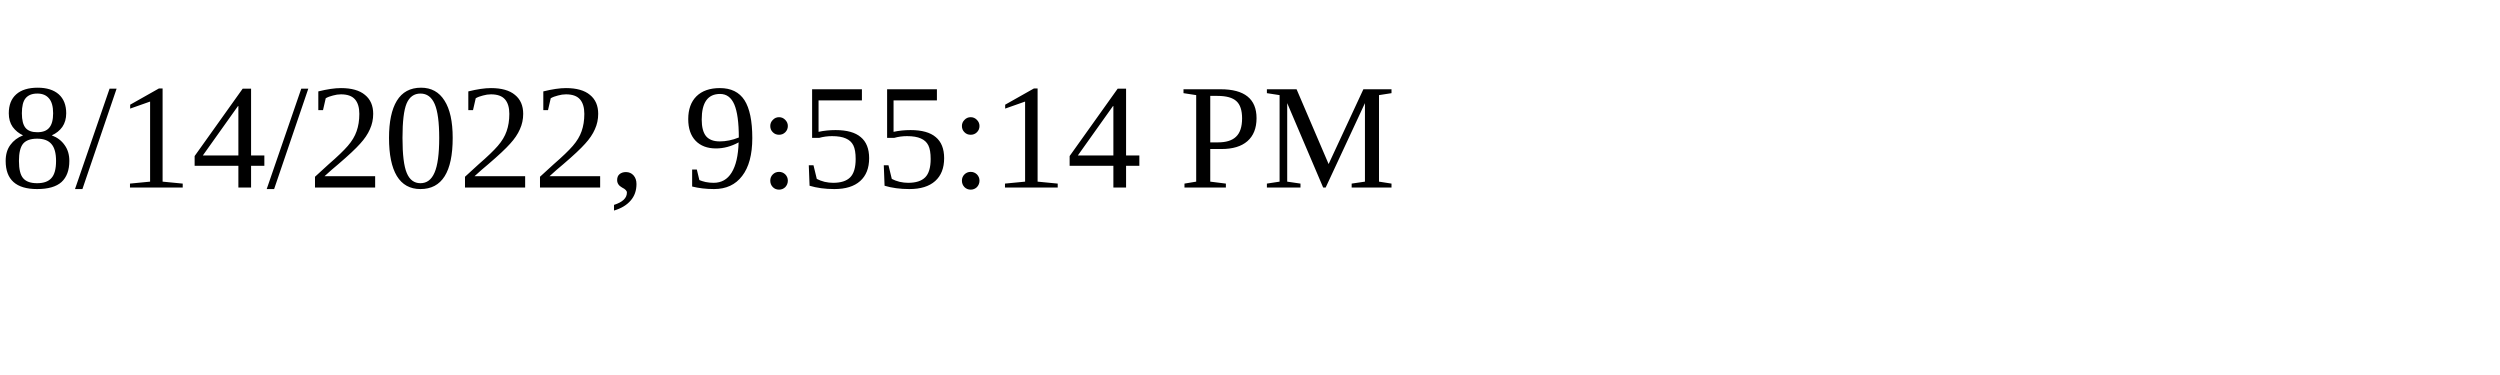
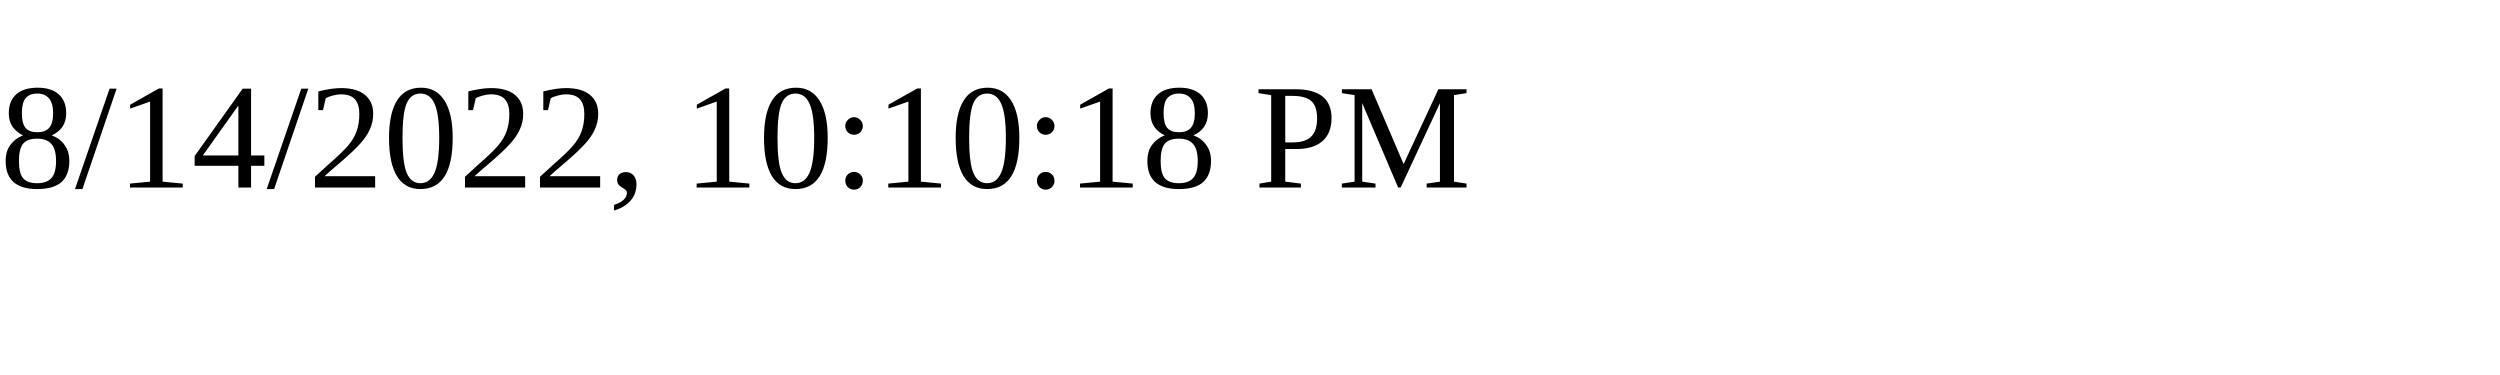
<svg xmlns="http://www.w3.org/2000/svg" height="30" width="200">
-   <text x="0" y="15">8/14/2022, 9:55:14 PM</text>
+   <text x="0" y="15">8/14/2022, 10:10:18 PM</text>
</svg>
